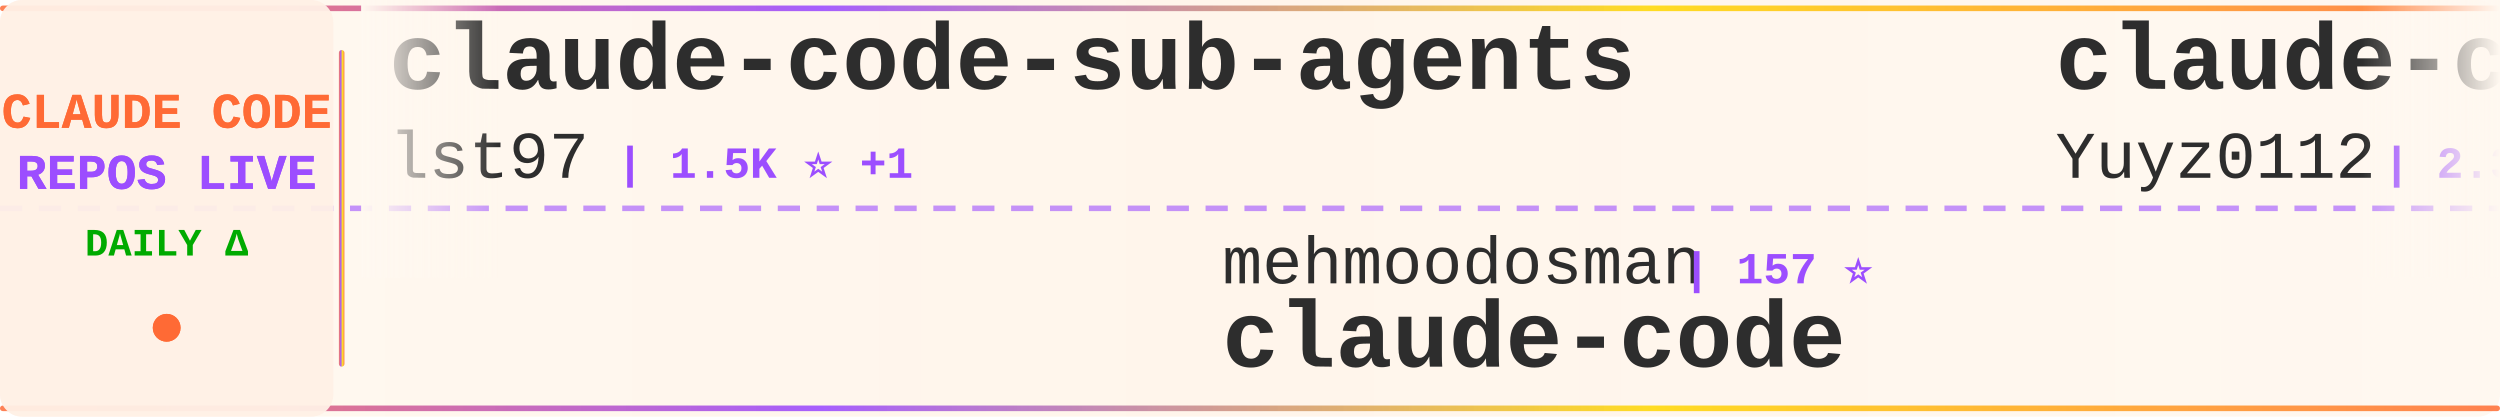
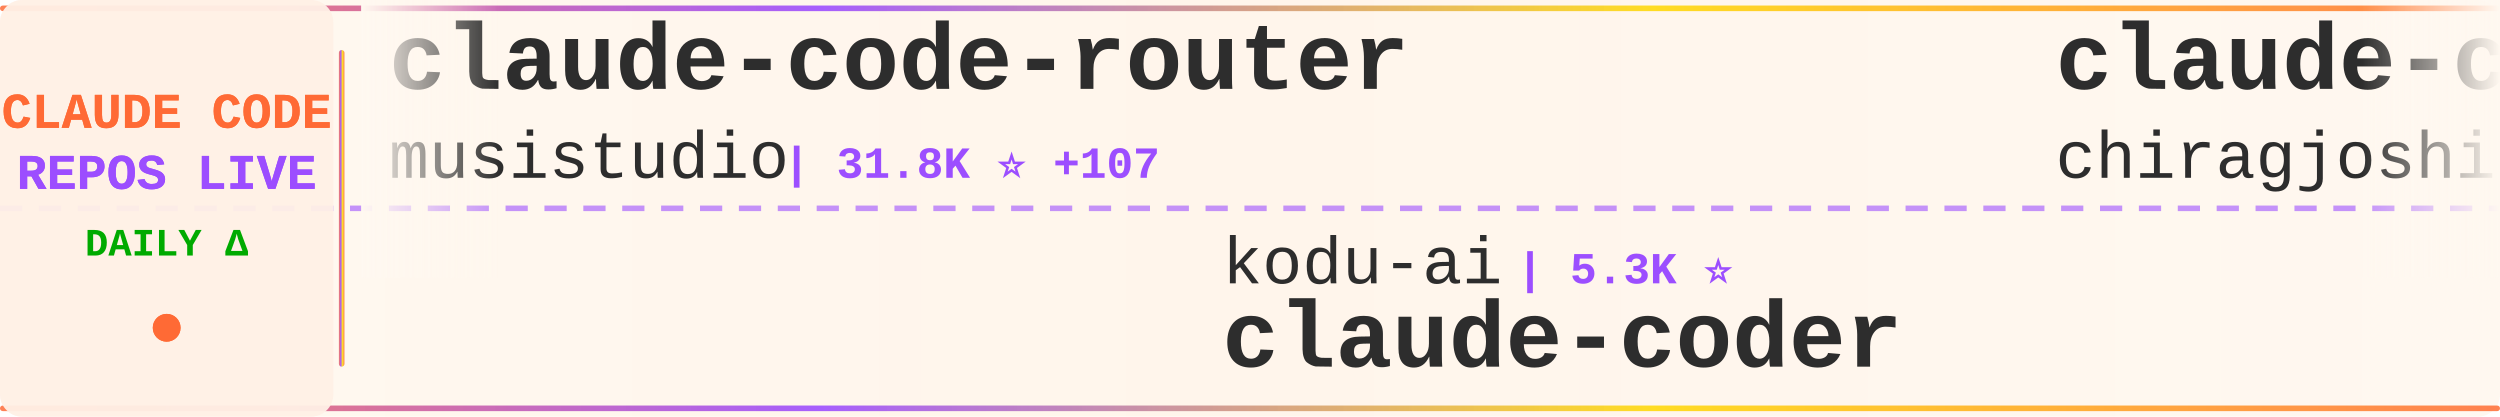
<svg xmlns="http://www.w3.org/2000/svg" width="900" height="150">
  <defs>
    <linearGradient id="tickerBg" x1="0%" y1="0%" x2="100%" y2="0%">
      <stop offset="0%" style="stop-color:#fff8f0;stop-opacity:0.98" />
      <stop offset="50%" style="stop-color:#fff5eb;stop-opacity:1" />
      <stop offset="100%" style="stop-color:#fff8f0;stop-opacity:0.98" />
    </linearGradient>
    <linearGradient id="borderGrad" x1="0%" y1="0%" x2="100%" y2="0%">
      <stop offset="0%" style="stop-color:#FF6B35;stop-opacity:0.85">
        <animate attributeName="stop-opacity" values="0.85;1;0.85" dur="2s" repeatCount="indefinite" />
      </stop>
      <stop offset="33%" style="stop-color:#9C4EFF;stop-opacity:0.9">
        <animate attributeName="stop-opacity" values="0.9;1;0.9" dur="2.2s" repeatCount="indefinite" />
      </stop>
      <stop offset="66%" style="stop-color:#FFD700;stop-opacity:0.85">
        <animate attributeName="stop-opacity" values="0.85;1;0.85" dur="1.8s" repeatCount="indefinite" />
      </stop>
      <stop offset="100%" style="stop-color:#FF6B35;stop-opacity:0.85">
        <animate attributeName="stop-opacity" values="0.85;1;0.85" dur="2s" repeatCount="indefinite" />
      </stop>
    </linearGradient>
    <filter id="textGlow">
      <feGaussianBlur stdDeviation="0.15" result="coloredBlur" />
      <feMerge>
        <feMergeNode in="coloredBlur" />
        <feMergeNode in="SourceGraphic" />
      </feMerge>
    </filter>
    <filter id="metricGlow">
      <feGaussianBlur stdDeviation="0.2" result="coloredBlur" />
      <feMerge>
        <feMergeNode in="coloredBlur" />
        <feMergeNode in="SourceGraphic" />
      </feMerge>
    </filter>
    <linearGradient id="leftFade" x1="0%" y1="0%" x2="100%" y2="0%">
      <stop offset="0%" style="stop-color:#fff8f0;stop-opacity:1" />
      <stop offset="100%" style="stop-color:#fff8f0;stop-opacity:0" />
    </linearGradient>
    <linearGradient id="rightFade" x1="0%" y1="0%" x2="100%" y2="0%">
      <stop offset="0%" style="stop-color:#fff8f0;stop-opacity:0" />
      <stop offset="100%" style="stop-color:#fff8f0;stop-opacity:1" />
    </linearGradient>
  </defs>
  <rect width="900" height="150" fill="url(#tickerBg)" rx="8" />
  <rect x="0" y="2" width="900" height="2" fill="url(#borderGrad)" rx="1" />
  <rect x="0" y="146" width="900" height="2" fill="url(#borderGrad)" rx="1" />
  <line x1="0" y1="75" x2="900" y2="75" stroke="#9C4EFF" stroke-width="2" stroke-dasharray="8 6" opacity="0.6" />
  <rect x="0" y="0" width="120" height="150" fill="#fff0e6" opacity="0.95" rx="8" />
  <text x="60" y="46" font-family="'Courier New', monospace" font-size="18" font-weight="bold" fill="#FF6B35" text-anchor="middle" filter="url(#textGlow)">
    CLAUDE CODE
  </text>
  <text x="60" y="68" font-family="'Courier New', monospace" font-size="18" font-weight="bold" fill="#9C4EFF" text-anchor="middle" filter="url(#textGlow)">
    REPOS LIVE
  </text>
  <text x="60" y="92" font-family="'Courier New', monospace" font-size="14" font-weight="bold" fill="#00aa00" text-anchor="middle">
    DAILY Δ
  </text>
  <circle cx="60" cy="118" r="5" fill="#FF6B35" filter="url(#metricGlow)">
    <animate attributeName="r" values="4;6;4" dur="1.5s" repeatCount="indefinite" />
    <animate attributeName="opacity" values="0.6;1;0.6" dur="1.5s" repeatCount="indefinite" />
  </circle>
  <rect x="122" y="18" width="2" height="114" fill="url(#borderGrad)" rx="1" />
  <clipPath id="tickerClip">
    <rect x="130" y="0" width="770" height="150" />
  </clipPath>
  <g clip-path="url(#tickerClip)">
    <g id="tickerItems">
      <animateTransform attributeName="transform" attributeType="XML" type="translate" from="0 0" to="-3000 0" dur="54s" repeatCount="indefinite" />
      <g transform="translate(0, 0)">
-         <text x="140" y="32" font-family="'Courier New', monospace" font-size="34" font-weight="bold" fill="#2d2d2d">claude-code-sub-agents</text>
-         <text x="140" y="64" font-family="'Courier New', monospace" font-size="24" font-weight="normal" fill="#2d2d2d" opacity="1.0">lst97</text>
-         <text x="222" y="64" font-family="'Courier New', monospace" font-size="16" font-weight="bold" fill="#9C4EFF"> | 1.5K ⭐ +1</text>
+         <text x="140" y="32" font-family="'Courier New', monospace" font-size="34" font-weight="bold" fill="#2d2d2d">claude-code-router</text>
+         <text x="140" y="64" font-family="'Courier New', monospace" font-size="24" font-weight="normal" fill="#2d2d2d" opacity="1.0">musistudio</text>
+         <text x="282" y="64" font-family="'Courier New', monospace" font-size="16" font-weight="bold" fill="#9C4EFF"> | 31.8K ⭐ +107</text>
      </g>
      <g transform="translate(300, 0)">
-         <text x="140" y="102" font-family="'Courier New', monospace" font-size="24" font-weight="normal" fill="#2d2d2d" opacity="1.0">mehmoodosman</text>
-         <text x="306" y="102" font-family="'Courier New', monospace" font-size="16" font-weight="bold" fill="#9C4EFF"> | 157 ⭐</text>
+         <text x="140" y="102" font-family="'Courier New', monospace" font-size="24" font-weight="normal" fill="#2d2d2d" opacity="1.0">kodu-ai</text>
+         <text x="246" y="102" font-family="'Courier New', monospace" font-size="16" font-weight="bold" fill="#9C4EFF"> | 5.3K ⭐</text>
+         <text x="140" y="132" font-family="'Courier New', monospace" font-size="34" font-weight="bold" fill="#2d2d2d">claude-coder</text>
+       </g>
+       <g transform="translate(600, 0)">
+         <text x="140" y="32" font-family="'Courier New', monospace" font-size="34" font-weight="bold" fill="#2d2d2d">claude-code</text>
+         <text x="140" y="64" font-family="'Courier New', monospace" font-size="24" font-weight="normal" fill="#2d2d2d" opacity="1.0">chiragjoshi12</text>
+         <text x="318" y="64" font-family="'Courier New', monospace" font-size="16" font-weight="bold" fill="#9C4EFF"> | 182 ⭐ +3</text>
+       </g>
+       <g transform="translate(900, 0)">
+         <text x="140" y="102" font-family="'Courier New', monospace" font-size="24" font-weight="normal" fill="#2d2d2d" opacity="1.0">KimYx0207</text>
+         <text x="270" y="102" font-family="'Courier New', monospace" font-size="16" font-weight="bold" fill="#9C4EFF"> | 3.1K ⭐ +30</text>
+         <text x="140" y="132" font-family="'Courier New', monospace" font-size="34" font-weight="bold" fill="#2d2d2d">Claude-Code-x-OpenClaw-G...</text>
+       </g>
+       <g transform="translate(1200, 0)">
+         <text x="140" y="32" font-family="'Courier New', monospace" font-size="34" font-weight="bold" fill="#2d2d2d">claude-code-proxy</text>
+         <text x="140" y="64" font-family="'Courier New', monospace" font-size="24" font-weight="normal" fill="#2d2d2d" opacity="1.0">fuergaosi233</text>
+         <text x="306" y="64" font-family="'Courier New', monospace" font-size="16" font-weight="bold" fill="#9C4EFF"> | 2.4K ⭐ +9</text>
+       </g>
+       <g transform="translate(1500, 0)">
+         <text x="140" y="102" font-family="'Courier New', monospace" font-size="24" font-weight="normal" fill="#2d2d2d" opacity="1.0">Windy3f3f3f3f</text>
+         <text x="318" y="102" font-family="'Courier New', monospace" font-size="16" font-weight="bold" fill="#9C4EFF"> | 1.6K ⭐ +41</text>
+         <text x="140" y="132" font-family="'Courier New', monospace" font-size="34" font-weight="bold" fill="#2d2d2d">how-claude-code-works</text>
+       </g>
+       <g transform="translate(1800, 0)">
+         <text x="140" y="32" font-family="'Courier New', monospace" font-size="34" font-weight="bold" fill="#2d2d2d">claude-code-rev</text>
+         <text x="140" y="64" font-family="'Courier New', monospace" font-size="24" font-weight="normal" fill="#2d2d2d" opacity="1.0">oboard</text>
+         <text x="234" y="64" font-family="'Courier New', monospace" font-size="16" font-weight="bold" fill="#9C4EFF"> | 2.9K ⭐ +25</text>
+       </g>
+       <g transform="translate(2100, 0)">
+         <text x="140" y="102" font-family="'Courier New', monospace" font-size="24" font-weight="normal" fill="#2d2d2d" opacity="1.0">guanshan</text>
+         <text x="258" y="102" font-family="'Courier New', monospace" font-size="16" font-weight="bold" fill="#9C4EFF"> | 54 ⭐</text>
+         <text x="140" y="132" font-family="'Courier New', monospace" font-size="34" font-weight="bold" fill="#2d2d2d">ClaudeCode</text>
+       </g>
+       <g transform="translate(2400, 0)">
+         <text x="140" y="32" font-family="'Courier New', monospace" font-size="34" font-weight="bold" fill="#2d2d2d">claude-code-settings</text>
+         <text x="140" y="64" font-family="'Courier New', monospace" font-size="24" font-weight="normal" fill="#2d2d2d" opacity="1.0">feiskyer</text>
+         <text x="258" y="64" font-family="'Courier New', monospace" font-size="16" font-weight="bold" fill="#9C4EFF"> | 1.4K ⭐ +4</text>
+       </g>
+       <g transform="translate(2700, 0)">
+         <text x="140" y="102" font-family="'Courier New', monospace" font-size="24" font-weight="normal" fill="#2d2d2d" opacity="1.0">isboyjc</text>
+         <text x="246" y="102" font-family="'Courier New', monospace" font-size="16" font-weight="bold" fill="#9C4EFF"> | 137 ⭐ +5</text>
        <text x="140" y="132" font-family="'Courier New', monospace" font-size="34" font-weight="bold" fill="#2d2d2d">claude-code</text>
      </g>
-       <g transform="translate(600, 0)">
-         <text x="140" y="32" font-family="'Courier New', monospace" font-size="34" font-weight="bold" fill="#2d2d2d">claude-code-reverse</text>
-         <text x="140" y="64" font-family="'Courier New', monospace" font-size="24" font-weight="normal" fill="#2d2d2d" opacity="1.0">Yuyz0112</text>
-         <text x="258" y="64" font-family="'Courier New', monospace" font-size="16" font-weight="bold" fill="#9C4EFF"> | 2.3K ⭐ +1</text>
-       </g>
-       <g transform="translate(900, 0)">
-         <text x="140" y="102" font-family="'Courier New', monospace" font-size="24" font-weight="normal" fill="#2d2d2d" opacity="1.0">fazxes</text>
-         <text x="234" y="102" font-family="'Courier New', monospace" font-size="16" font-weight="bold" fill="#9C4EFF"> | 199 ⭐ +4</text>
-         <text x="140" y="132" font-family="'Courier New', monospace" font-size="34" font-weight="bold" fill="#2d2d2d">Claude-code</text>
-       </g>
-       <g transform="translate(1200, 0)">
-         <text x="140" y="32" font-family="'Courier New', monospace" font-size="34" font-weight="bold" fill="#2d2d2d">claude-code</text>
-         <text x="140" y="64" font-family="'Courier New', monospace" font-size="24" font-weight="normal" fill="#2d2d2d" opacity="1.0">lowcortisolprogrammer</text>
-         <text x="414" y="64" font-family="'Courier New', monospace" font-size="16" font-weight="bold" fill="#9C4EFF"> | 170 ⭐</text>
-       </g>
-       <g transform="translate(1500, 0)">
-         <text x="140" y="102" font-family="'Courier New', monospace" font-size="24" font-weight="normal" fill="#2d2d2d" opacity="1.0">VoltAgent</text>
-         <text x="270" y="102" font-family="'Courier New', monospace" font-size="16" font-weight="bold" fill="#9C4EFF"> | 16.7K ⭐ +118</text>
-         <text x="140" y="132" font-family="'Courier New', monospace" font-size="34" font-weight="bold" fill="#2d2d2d">awesome-claude-code-suba...</text>
-       </g>
-       <g transform="translate(1800, 0)">
-         <text x="140" y="32" font-family="'Courier New', monospace" font-size="34" font-weight="bold" fill="#2d2d2d">claude-code-base-action</text>
-         <text x="140" y="64" font-family="'Courier New', monospace" font-size="24" font-weight="normal" fill="#2d2d2d" opacity="1.0">anthropics</text>
-         <text x="282" y="64" font-family="'Courier New', monospace" font-size="16" font-weight="bold" fill="#9C4EFF"> | 785 ⭐ +1</text>
-       </g>
-       <g transform="translate(2100, 0)">
-         <text x="140" y="102" font-family="'Courier New', monospace" font-size="24" font-weight="normal" fill="#2d2d2d" opacity="1.0">yasasbanukaofficial</text>
-         <text x="390" y="102" font-family="'Courier New', monospace" font-size="16" font-weight="bold" fill="#9C4EFF"> | 2.0K ⭐ +119</text>
-         <text x="140" y="132" font-family="'Courier New', monospace" font-size="34" font-weight="bold" fill="#2d2d2d">claude-code</text>
-       </g>
-       <g transform="translate(2400, 0)">
-         <text x="140" y="32" font-family="'Courier New', monospace" font-size="34" font-weight="bold" fill="#2d2d2d">claude-howto</text>
-         <text x="140" y="64" font-family="'Courier New', monospace" font-size="24" font-weight="normal" fill="#2d2d2d" opacity="1.0">luongnv89</text>
-         <text x="270" y="64" font-family="'Courier New', monospace" font-size="16" font-weight="bold" fill="#9C4EFF"> | 23.2K ⭐ +895</text>
-       </g>
-       <g transform="translate(2700, 0)">
-         <text x="140" y="102" font-family="'Courier New', monospace" font-size="24" font-weight="normal" fill="#2d2d2d" opacity="1.0">Maciek-roboblog</text>
-         <text x="342" y="102" font-family="'Courier New', monospace" font-size="16" font-weight="bold" fill="#9C4EFF"> | 7.4K ⭐ +21</text>
-         <text x="140" y="132" font-family="'Courier New', monospace" font-size="34" font-weight="bold" fill="#2d2d2d">Claude-Code-Usage-Monito...</text>
-       </g>
      <g transform="translate(3000, 0)">
-         <text x="140" y="32" font-family="'Courier New', monospace" font-size="34" font-weight="bold" fill="#2d2d2d">claude-code-sub-agents</text>
-         <text x="140" y="64" font-family="'Courier New', monospace" font-size="24" font-weight="normal" fill="#2d2d2d" opacity="1.0">lst97</text>
-         <text x="222" y="64" font-family="'Courier New', monospace" font-size="16" font-weight="bold" fill="#9C4EFF"> | 1.5K ⭐ +1</text>
+         <text x="140" y="32" font-family="'Courier New', monospace" font-size="34" font-weight="bold" fill="#2d2d2d">claude-code-router</text>
+         <text x="140" y="64" font-family="'Courier New', monospace" font-size="24" font-weight="normal" fill="#2d2d2d" opacity="1.0">musistudio</text>
+         <text x="282" y="64" font-family="'Courier New', monospace" font-size="16" font-weight="bold" fill="#9C4EFF"> | 31.8K ⭐ +107</text>
      </g>
      <g transform="translate(3300, 0)">
-         <text x="140" y="102" font-family="'Courier New', monospace" font-size="24" font-weight="normal" fill="#2d2d2d" opacity="1.0">mehmoodosman</text>
-         <text x="306" y="102" font-family="'Courier New', monospace" font-size="16" font-weight="bold" fill="#9C4EFF"> | 157 ⭐</text>
-         <text x="140" y="132" font-family="'Courier New', monospace" font-size="34" font-weight="bold" fill="#2d2d2d">claude-code</text>
+         <text x="140" y="102" font-family="'Courier New', monospace" font-size="24" font-weight="normal" fill="#2d2d2d" opacity="1.0">kodu-ai</text>
+         <text x="246" y="102" font-family="'Courier New', monospace" font-size="16" font-weight="bold" fill="#9C4EFF"> | 5.3K ⭐</text>
+         <text x="140" y="132" font-family="'Courier New', monospace" font-size="34" font-weight="bold" fill="#2d2d2d">claude-coder</text>
      </g>
      <g transform="translate(3600, 0)">
-         <text x="140" y="32" font-family="'Courier New', monospace" font-size="34" font-weight="bold" fill="#2d2d2d">claude-code-reverse</text>
-         <text x="140" y="64" font-family="'Courier New', monospace" font-size="24" font-weight="normal" fill="#2d2d2d" opacity="1.0">Yuyz0112</text>
-         <text x="258" y="64" font-family="'Courier New', monospace" font-size="16" font-weight="bold" fill="#9C4EFF"> | 2.3K ⭐ +1</text>
+         <text x="140" y="32" font-family="'Courier New', monospace" font-size="34" font-weight="bold" fill="#2d2d2d">claude-code</text>
+         <text x="140" y="64" font-family="'Courier New', monospace" font-size="24" font-weight="normal" fill="#2d2d2d" opacity="1.0">chiragjoshi12</text>
+         <text x="318" y="64" font-family="'Courier New', monospace" font-size="16" font-weight="bold" fill="#9C4EFF"> | 182 ⭐ +3</text>
      </g>
      <g transform="translate(3900, 0)">
-         <text x="140" y="102" font-family="'Courier New', monospace" font-size="24" font-weight="normal" fill="#2d2d2d" opacity="1.0">fazxes</text>
-         <text x="234" y="102" font-family="'Courier New', monospace" font-size="16" font-weight="bold" fill="#9C4EFF"> | 199 ⭐ +4</text>
-         <text x="140" y="132" font-family="'Courier New', monospace" font-size="34" font-weight="bold" fill="#2d2d2d">Claude-code</text>
+         <text x="140" y="102" font-family="'Courier New', monospace" font-size="24" font-weight="normal" fill="#2d2d2d" opacity="1.0">KimYx0207</text>
+         <text x="270" y="102" font-family="'Courier New', monospace" font-size="16" font-weight="bold" fill="#9C4EFF"> | 3.1K ⭐ +30</text>
+         <text x="140" y="132" font-family="'Courier New', monospace" font-size="34" font-weight="bold" fill="#2d2d2d">Claude-Code-x-OpenClaw-G...</text>
      </g>
    </g>
  </g>
  <rect x="130" y="0" width="50" height="100" fill="url(#leftFade)" />
  <rect x="850" y="0" width="50" height="100" fill="url(#rightFade)" />
</svg>
